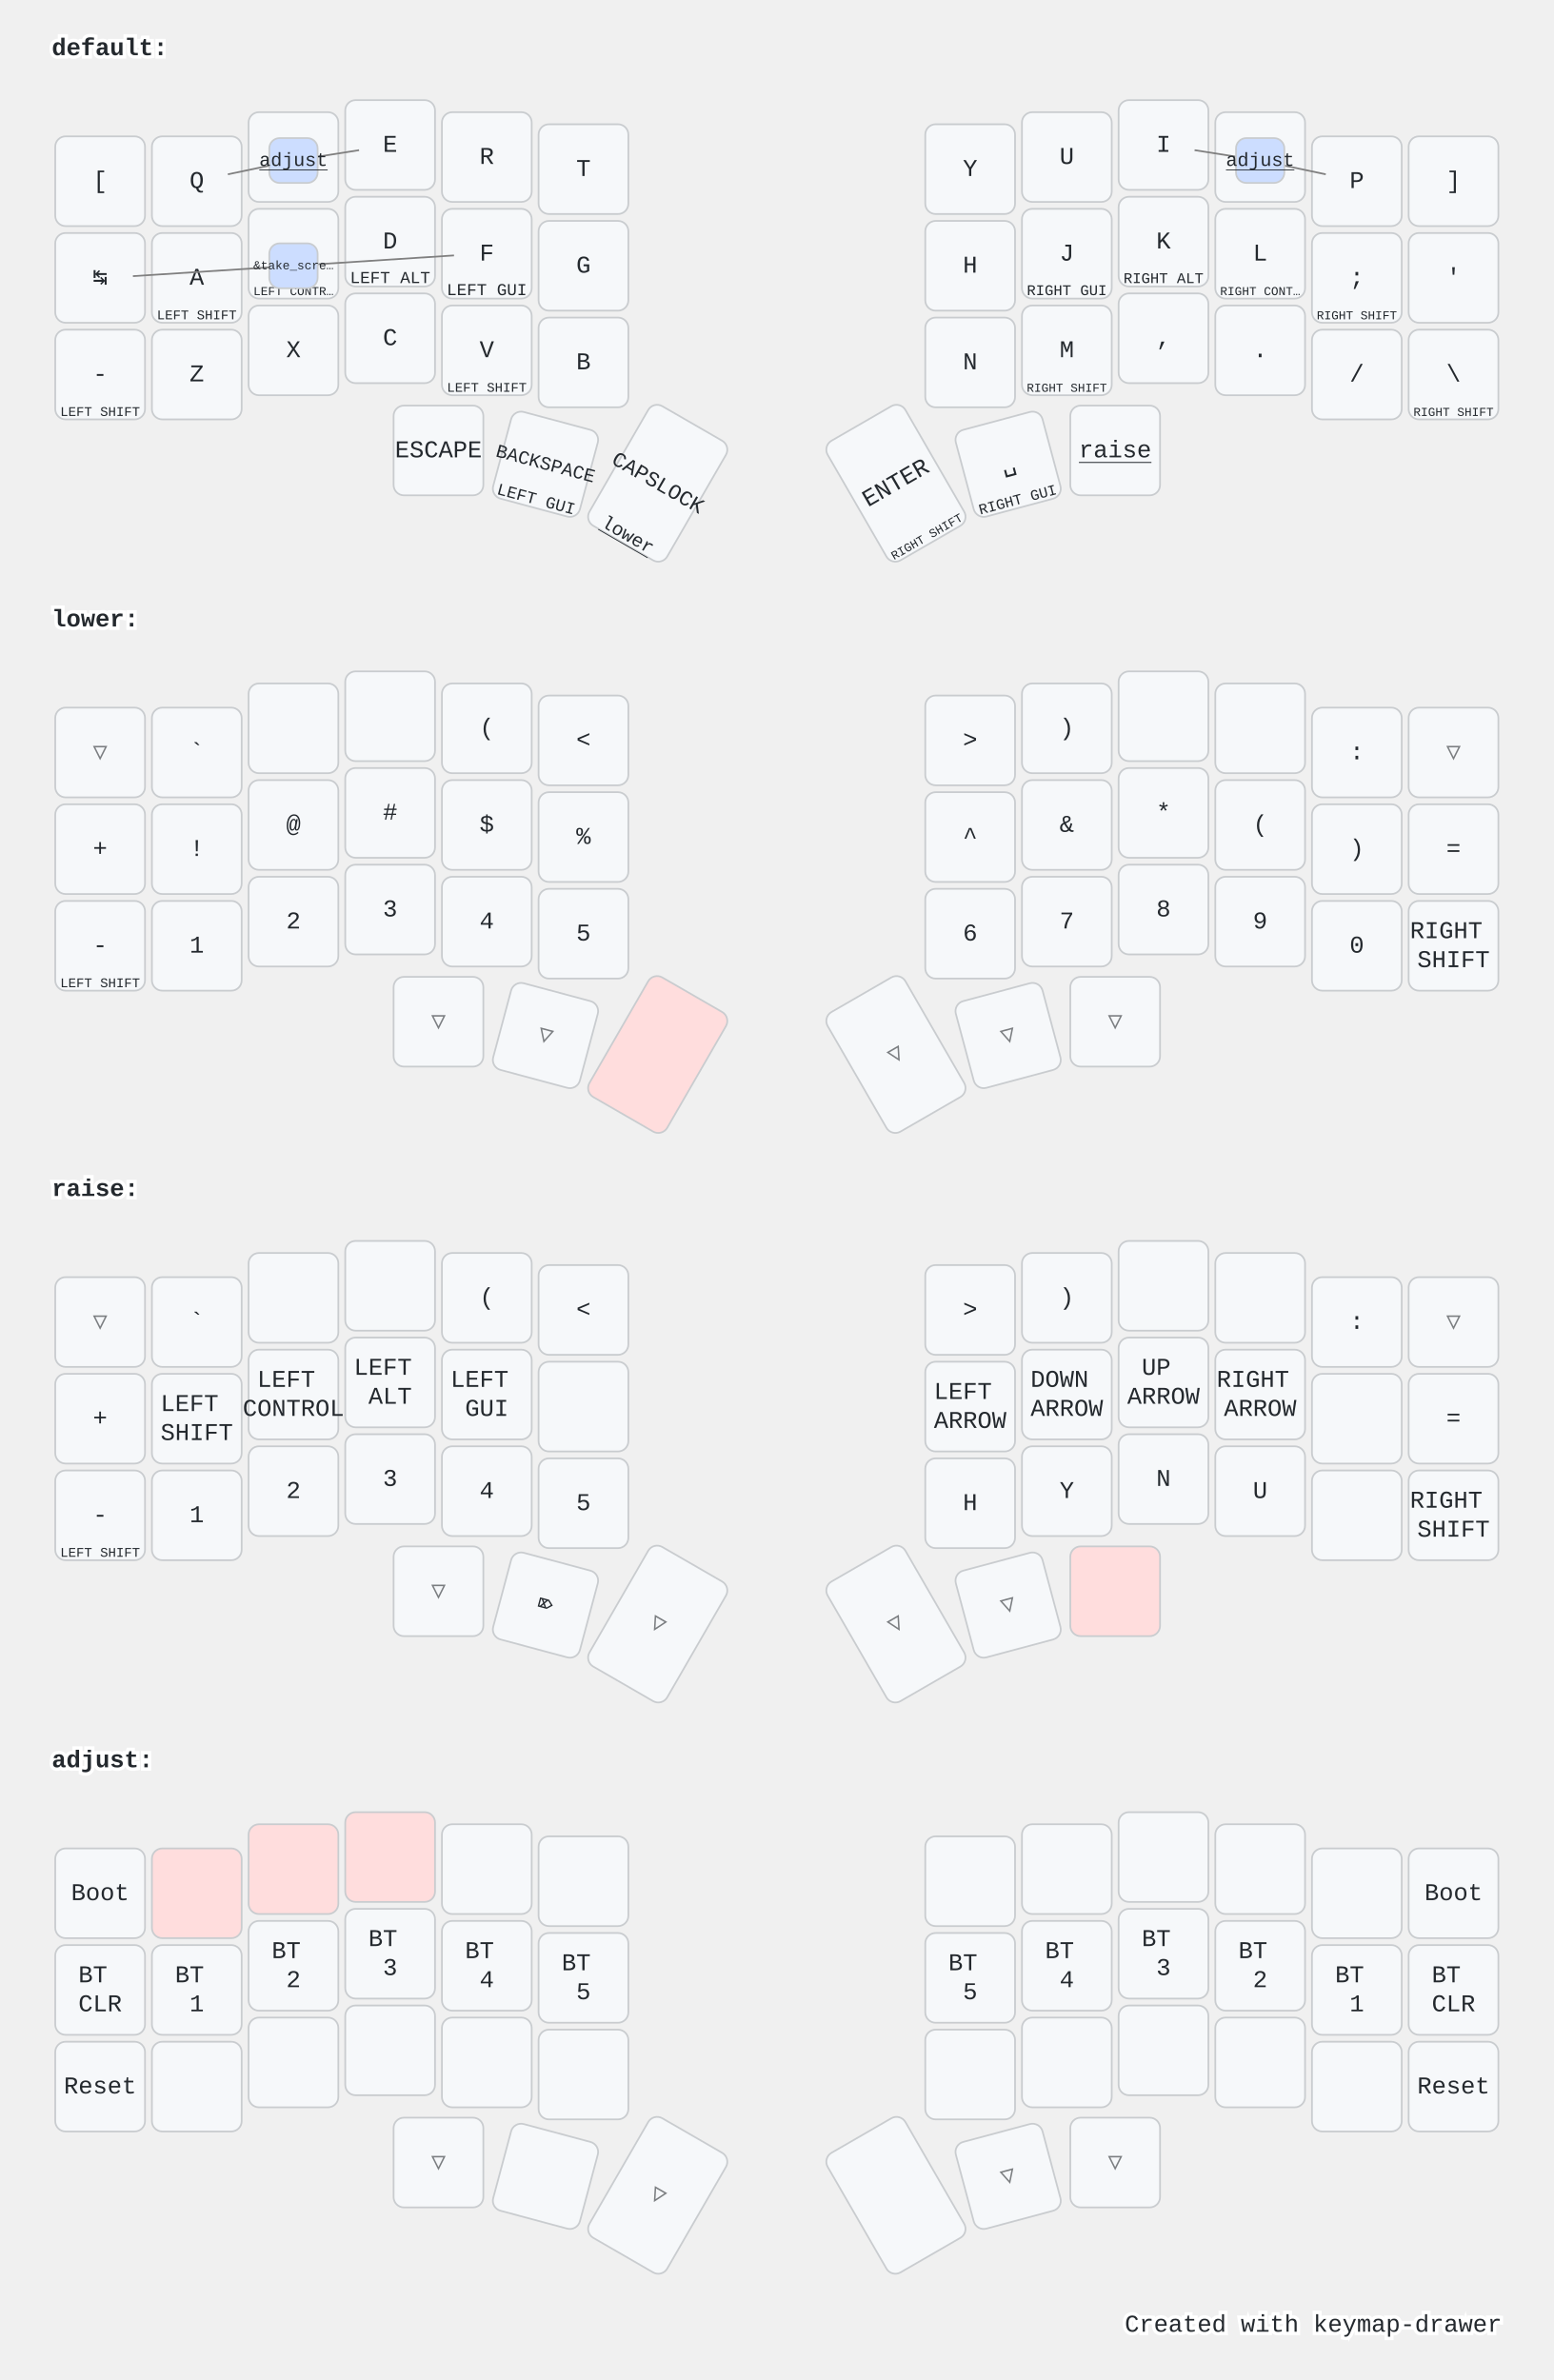
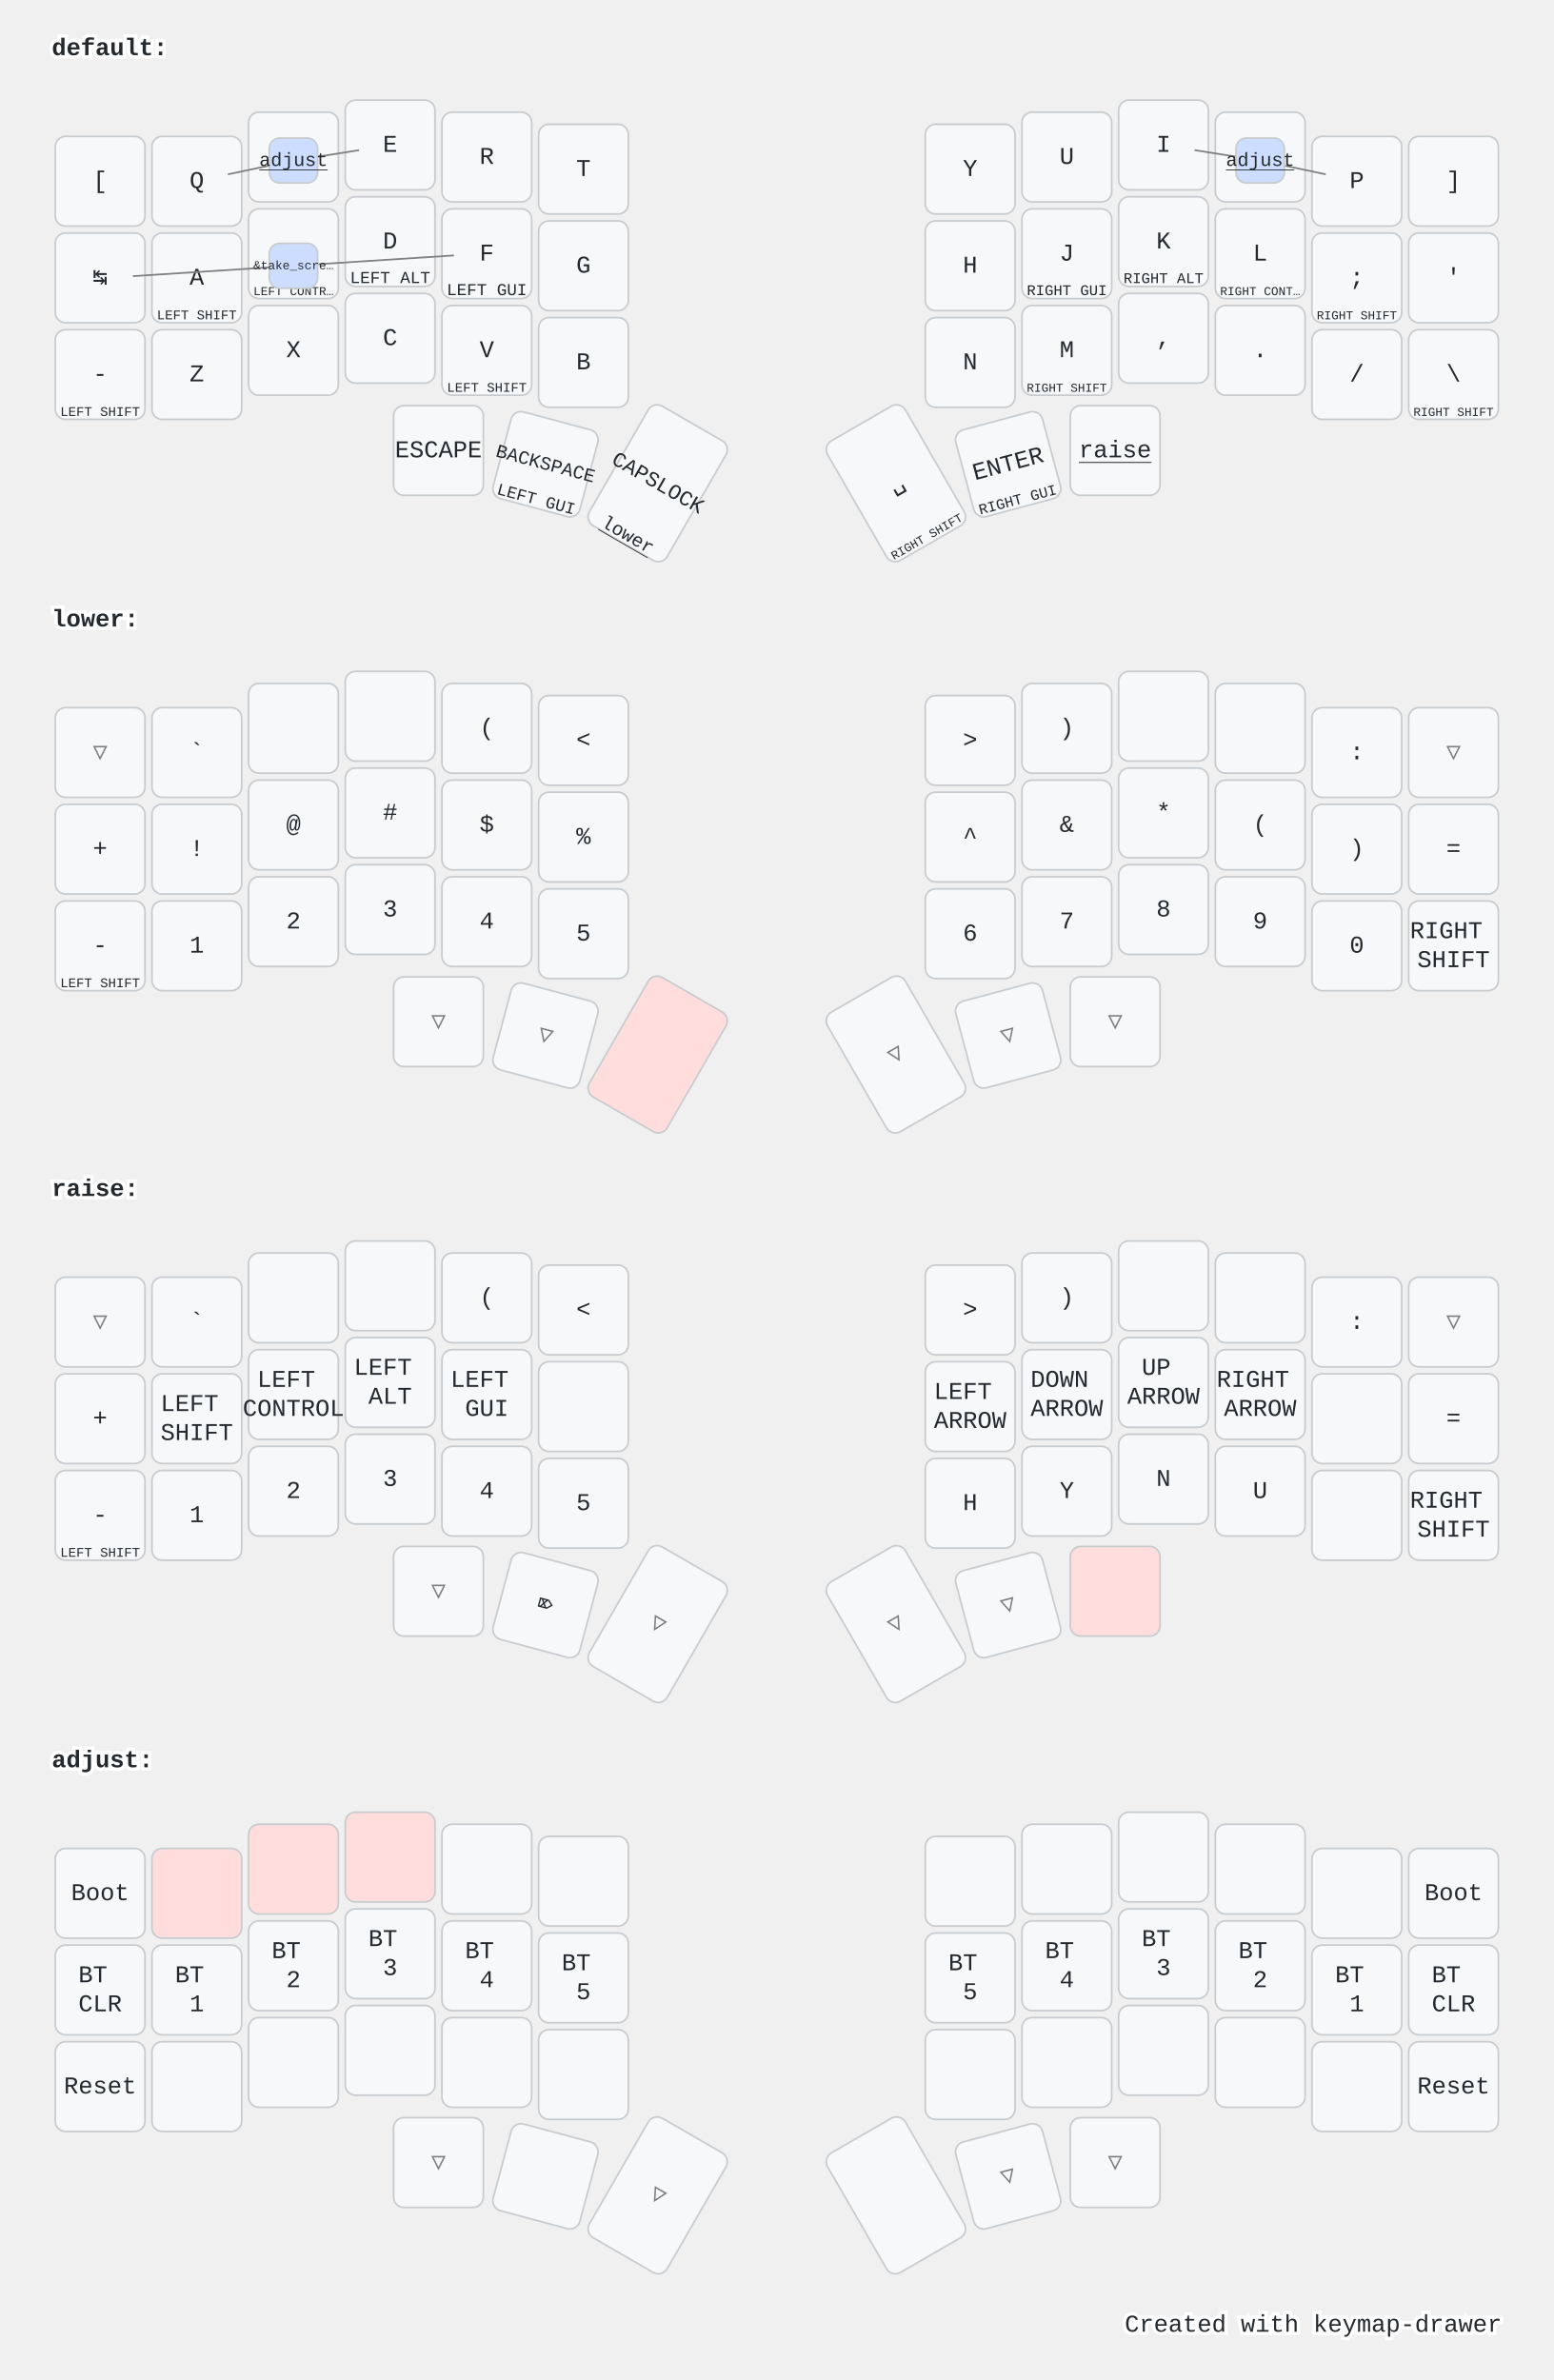
<svg xmlns="http://www.w3.org/2000/svg" width="900" height="1379" viewBox="0 0 900 1379" class="keymap">
  <style>/* inherit to force styles through use tags */
svg path {
    fill: inherit;
}

/* font and background color specifications */
svg.keymap {
    font-family: SFMono-Regular,Consolas,Liberation Mono,Menlo,monospace;
    font-size: 14px;
    font-kerning: normal;
    text-rendering: optimizeLegibility;
    fill: #24292e;
}

/* default key styling */
rect.key {
    fill: #f6f8fa;
}

rect.key, rect.combo {
    stroke: #c9cccf;
    stroke-width: 1;
}

/* default key side styling, only used is draw_key_sides is set */
rect.side {
    filter: brightness(90%);
}

/* color accent for combo boxes */
rect.combo, rect.combo-separate {
    fill: #cdf;
}

/* color accent for held keys */
rect.held, rect.combo.held {
    fill: #fdd;
}

/* color accent for ghost (optional) keys */
rect.ghost, rect.combo.ghost {
    stroke-dasharray: 4, 4;
    stroke-width: 2;
}

text {
    text-anchor: middle;
    dominant-baseline: middle;
}

/* styling for layer labels */
text.label {
    font-weight: bold;
    text-anchor: start;
    stroke: white;
    stroke-width: 4;
    paint-order: stroke;
}

/* styling for optional footer */
text.footer {
    text-anchor: end;
    dominant-baseline: auto;
    stroke: white;
    stroke-width: 4;
    paint-order: stroke;
}

/* styling for combo tap, and key non-tap label text */
text.combo, text.hold, text.shifted, text.left, text.right, text.tl, text.tr, text.bl, text.br {
    font-size: 11px;
}

text.hold, text.bl, text.br {
    text-anchor: middle;
    dominant-baseline: auto;
}

text.shifted, text.tl, text.tr {
    text-anchor: middle;
    dominant-baseline: hanging;
}

text.left, text.tl, text.bl {
    text-anchor: start;
}

text.right, text.tr, text.br {
    text-anchor: end;
}

text.layer-activator {
    text-decoration: underline;
}

/* styling for hold/shifted label text in combo box */
text.combo.hold, text.combo.shifted, text.combo.left, text.combo.right {
    font-size: 8px;
}

/* lighter symbol for transparent keys */
text.trans {
    fill: #7b7e81;
}

/* styling for combo dendrons */
path.combo {
    stroke-width: 1;
    stroke: gray;
    fill: none;
}

/* Start Tabler Icons Cleanup */
/* cannot use height/width with glyphs */
.icon-tabler &gt; path {
    fill: inherit;
    stroke: inherit;
    stroke-width: 2;
}
/* hide tabler's default box */
.icon-tabler &gt; path[stroke="none"][fill="none"] {
    visibility: hidden;
}
/* End Tabler Icons Cleanup */

@media (prefers-color-scheme: dark) {
svg.keymap { fill: #d1d6db; }
rect.key { fill: #3f4750; }
rect.key, rect.combo { stroke: #60666c; }
rect.combo, rect.combo-separate { fill: #1f3d7a; }
rect.held, rect.combo.held { fill: #854747; }
text.label, text.footer { stroke: black; }
text.trans { fill: #7e8184; }
path.combo { stroke: #7f7f7f; }

}</style>
  <g transform="translate(30, 0)" class="layer-default">
    <text x="0" y="28" class="label" id="default">default:</text>
    <g transform="translate(0, 56)">
      <g transform="translate(28, 49)" class="key keypos-0">
        <rect rx="6" ry="6" x="-26" y="-26" width="52" height="52" class="key" />
        <text x="0" y="0" class="key tap">[</text>
      </g>
      <g transform="translate(84, 49)" class="key keypos-1">
        <rect rx="6" ry="6" x="-26" y="-26" width="52" height="52" class="key" />
        <text x="0" y="0" class="key tap">Q</text>
      </g>
      <g transform="translate(140, 35)" class="key keypos-2">
        <rect rx="6" ry="6" x="-26" y="-26" width="52" height="52" class="key" />
        <text x="0" y="0" class="key tap">W</text>
      </g>
      <g transform="translate(196, 28)" class="key keypos-3">
        <rect rx="6" ry="6" x="-26" y="-26" width="52" height="52" class="key" />
        <text x="0" y="0" class="key tap">E</text>
      </g>
      <g transform="translate(252, 35)" class="key keypos-4">
        <rect rx="6" ry="6" x="-26" y="-26" width="52" height="52" class="key" />
        <text x="0" y="0" class="key tap">R</text>
      </g>
      <g transform="translate(308, 42)" class="key keypos-5">
        <rect rx="6" ry="6" x="-26" y="-26" width="52" height="52" class="key" />
        <text x="0" y="0" class="key tap">T</text>
      </g>
      <g transform="translate(532, 42)" class="key keypos-6">
        <rect rx="6" ry="6" x="-26" y="-26" width="52" height="52" class="key" />
        <text x="0" y="0" class="key tap">Y</text>
      </g>
      <g transform="translate(588, 35)" class="key keypos-7">
        <rect rx="6" ry="6" x="-26" y="-26" width="52" height="52" class="key" />
        <text x="0" y="0" class="key tap">U</text>
      </g>
      <g transform="translate(644, 28)" class="key keypos-8">
        <rect rx="6" ry="6" x="-26" y="-26" width="52" height="52" class="key" />
        <text x="0" y="0" class="key tap">I</text>
      </g>
      <g transform="translate(700, 35)" class="key keypos-9">
        <rect rx="6" ry="6" x="-26" y="-26" width="52" height="52" class="key" />
        <text x="0" y="0" class="key tap">O</text>
      </g>
      <g transform="translate(756, 49)" class="key keypos-10">
        <rect rx="6" ry="6" x="-26" y="-26" width="52" height="52" class="key" />
        <text x="0" y="0" class="key tap">P</text>
      </g>
      <g transform="translate(812, 49)" class="key keypos-11">
        <rect rx="6" ry="6" x="-26" y="-26" width="52" height="52" class="key" />
        <text x="0" y="0" class="key tap">]</text>
      </g>
      <g transform="translate(28, 105)" class="key keypos-12">
        <rect rx="6" ry="6" x="-26" y="-26" width="52" height="52" class="key" />
        <text x="0" y="0" class="key tap">↹</text>
      </g>
      <g transform="translate(84, 105)" class="key keypos-13">
        <rect rx="6" ry="6" x="-26" y="-26" width="52" height="52" class="key" />
        <text x="0" y="0" class="key tap">A</text>
        <text x="0" y="24" class="key hold">
          <tspan style="font-size: 70%">LEFT SHIFT</tspan>
        </text>
      </g>
      <g transform="translate(140, 91)" class="key keypos-14">
        <rect rx="6" ry="6" x="-26" y="-26" width="52" height="52" class="key" />
        <text x="0" y="0" class="key tap">S</text>
        <text x="0" y="24" class="key hold">
          <tspan style="font-size: 64%">LEFT CONTR…</tspan>
        </text>
      </g>
      <g transform="translate(196, 84)" class="key keypos-15">
        <rect rx="6" ry="6" x="-26" y="-26" width="52" height="52" class="key" />
        <text x="0" y="0" class="key tap">D</text>
        <text x="0" y="24" class="key hold">
          <tspan style="font-size: 88%">LEFT ALT</tspan>
        </text>
      </g>
      <g transform="translate(252, 91)" class="key keypos-16">
        <rect rx="6" ry="6" x="-26" y="-26" width="52" height="52" class="key" />
        <text x="0" y="0" class="key tap">F</text>
        <text x="0" y="24" class="key hold">
          <tspan style="font-size: 88%">LEFT GUI</tspan>
        </text>
      </g>
      <g transform="translate(308, 98)" class="key keypos-17">
        <rect rx="6" ry="6" x="-26" y="-26" width="52" height="52" class="key" />
        <text x="0" y="0" class="key tap">G</text>
      </g>
      <g transform="translate(532, 98)" class="key keypos-18">
        <rect rx="6" ry="6" x="-26" y="-26" width="52" height="52" class="key" />
        <text x="0" y="0" class="key tap">H</text>
      </g>
      <g transform="translate(588, 91)" class="key keypos-19">
        <rect rx="6" ry="6" x="-26" y="-26" width="52" height="52" class="key" />
        <text x="0" y="0" class="key tap">J</text>
        <text x="0" y="24" class="key hold">
          <tspan style="font-size: 78%">RIGHT GUI</tspan>
        </text>
      </g>
      <g transform="translate(644, 84)" class="key keypos-20">
        <rect rx="6" ry="6" x="-26" y="-26" width="52" height="52" class="key" />
        <text x="0" y="0" class="key tap">K</text>
        <text x="0" y="24" class="key hold">
          <tspan style="font-size: 78%">RIGHT ALT</tspan>
        </text>
      </g>
      <g transform="translate(700, 91)" class="key keypos-21">
        <rect rx="6" ry="6" x="-26" y="-26" width="52" height="52" class="key" />
        <text x="0" y="0" class="key tap">L</text>
        <text x="0" y="24" class="key hold">
          <tspan style="font-size: 64%">RIGHT CONT…</tspan>
        </text>
      </g>
      <g transform="translate(756, 105)" class="key keypos-22">
        <rect rx="6" ry="6" x="-26" y="-26" width="52" height="52" class="key" />
        <text x="0" y="0" class="key tap">;</text>
        <text x="0" y="24" class="key hold">
          <tspan style="font-size: 64%">RIGHT SHIFT</tspan>
        </text>
      </g>
      <g transform="translate(812, 105)" class="key keypos-23">
        <rect rx="6" ry="6" x="-26" y="-26" width="52" height="52" class="key" />
        <text x="0" y="0" class="key tap">'</text>
      </g>
      <g transform="translate(28, 161)" class="key keypos-24">
        <rect rx="6" ry="6" x="-26" y="-26" width="52" height="52" class="key" />
        <text x="0" y="0" class="key tap">-</text>
        <text x="0" y="24" class="key hold">
          <tspan style="font-size: 70%">LEFT SHIFT</tspan>
        </text>
      </g>
      <g transform="translate(84, 161)" class="key keypos-25">
        <rect rx="6" ry="6" x="-26" y="-26" width="52" height="52" class="key" />
        <text x="0" y="0" class="key tap">Z</text>
      </g>
      <g transform="translate(140, 147)" class="key keypos-26">
        <rect rx="6" ry="6" x="-26" y="-26" width="52" height="52" class="key" />
        <text x="0" y="0" class="key tap">X</text>
      </g>
      <g transform="translate(196, 140)" class="key keypos-27">
        <rect rx="6" ry="6" x="-26" y="-26" width="52" height="52" class="key" />
        <text x="0" y="0" class="key tap">C</text>
      </g>
      <g transform="translate(252, 147)" class="key keypos-28">
        <rect rx="6" ry="6" x="-26" y="-26" width="52" height="52" class="key" />
        <text x="0" y="0" class="key tap">V</text>
        <text x="0" y="24" class="key hold">
          <tspan style="font-size: 70%">LEFT SHIFT</tspan>
        </text>
      </g>
      <g transform="translate(308, 154)" class="key keypos-29">
        <rect rx="6" ry="6" x="-26" y="-26" width="52" height="52" class="key" />
        <text x="0" y="0" class="key tap">B</text>
      </g>
      <g transform="translate(532, 154)" class="key keypos-30">
        <rect rx="6" ry="6" x="-26" y="-26" width="52" height="52" class="key" />
        <text x="0" y="0" class="key tap">N</text>
      </g>
      <g transform="translate(588, 147)" class="key keypos-31">
        <rect rx="6" ry="6" x="-26" y="-26" width="52" height="52" class="key" />
        <text x="0" y="0" class="key tap">M</text>
        <text x="0" y="24" class="key hold">
          <tspan style="font-size: 64%">RIGHT SHIFT</tspan>
        </text>
      </g>
      <g transform="translate(644, 140)" class="key keypos-32">
        <rect rx="6" ry="6" x="-26" y="-26" width="52" height="52" class="key" />
        <text x="0" y="0" class="key tap">,</text>
      </g>
      <g transform="translate(700, 147)" class="key keypos-33">
        <rect rx="6" ry="6" x="-26" y="-26" width="52" height="52" class="key" />
        <text x="0" y="0" class="key tap">.</text>
      </g>
      <g transform="translate(756, 161)" class="key keypos-34">
        <rect rx="6" ry="6" x="-26" y="-26" width="52" height="52" class="key" />
        <text x="0" y="0" class="key tap">/</text>
      </g>
      <g transform="translate(812, 161)" class="key keypos-35">
        <rect rx="6" ry="6" x="-26" y="-26" width="52" height="52" class="key" />
        <text x="0" y="0" class="key tap">\</text>
        <text x="0" y="24" class="key hold">
          <tspan style="font-size: 64%">RIGHT SHIFT</tspan>
        </text>
      </g>
      <g transform="translate(224, 205)" class="key keypos-36">
        <rect rx="6" ry="6" x="-26" y="-26" width="52" height="52" class="key" />
        <text x="0" y="0" class="key tap">ESCAPE</text>
      </g>
      <g transform="translate(286, 213) rotate(15.0)" class="key keypos-37">
        <rect rx="6" ry="6" x="-26" y="-26" width="52" height="52" class="key" />
        <text x="0" y="0" class="key tap">
          <tspan style="font-size: 78%">BACKSPACE</tspan>
        </text>
        <text x="0" y="24" class="key hold">
          <tspan style="font-size: 88%">LEFT GUI</tspan>
        </text>
      </g>
      <g transform="translate(351, 224) rotate(30.0)" class="key keypos-38">
        <rect rx="6" ry="6" x="-26" y="-40" width="52" height="80" class="key" />
        <text x="0" y="0" class="key tap">
          <tspan style="font-size: 88%">CAPSLOCK</tspan>
        </text>
        <a href="#lower">
          <text x="0" y="38" class="key hold layer-activator">lower</text>
        </a>
      </g>
      <g transform="translate(489, 224) rotate(-30.0)" class="key keypos-39">
        <rect rx="6" ry="6" x="-26" y="-40" width="52" height="80" class="key" />
-         <text x="0" y="0" class="key tap">ENTER</text>
+         <text x="0" y="0" class="key tap">␣</text>
        <text x="0" y="38" class="key hold">
          <tspan style="font-size: 64%">RIGHT SHIFT</tspan>
        </text>
      </g>
      <g transform="translate(554, 213) rotate(-15.0)" class="key keypos-40">
        <rect rx="6" ry="6" x="-26" y="-26" width="52" height="52" class="key" />
-         <text x="0" y="0" class="key tap">␣</text>
+         <text x="0" y="0" class="key tap">ENTER</text>
        <text x="0" y="24" class="key hold">
          <tspan style="font-size: 78%">RIGHT GUI</tspan>
        </text>
      </g>
      <g transform="translate(616, 205)" class="key keypos-41">
        <rect rx="6" ry="6" x="-26" y="-26" width="52" height="52" class="key" />
        <a href="#raise">
          <text x="0" y="0" class="key tap layer-activator">raise</text>
        </a>
      </g>
      <g class="combo combopos-0">
        <path d="M140,98 l93,-6" class="combo" />
        <path d="M140,98 l-93,6" class="combo" />
        <rect rx="6" ry="6" x="126" y="85" width="28" height="26" class="combo" />
        <text x="140" y="98" class="combo tap">
          <tspan style="font-size: 64%">&amp;take_scre…</tspan>
        </text>
      </g>
      <g class="combo combopos-1">
        <path d="M140,37 l-38,8" class="combo" />
        <path d="M140,37 l38,-6" class="combo" />
        <rect rx="6" ry="6" x="126" y="24" width="28" height="26" class="combo" />
        <a href="#adjust">
          <text x="140" y="37" class="combo tap layer-activator">adjust</text>
        </a>
      </g>
      <g class="combo combopos-2">
        <path d="M700,37 l38,8" class="combo" />
        <path d="M700,37 l-38,-6" class="combo" />
        <rect rx="6" ry="6" x="686" y="24" width="28" height="26" class="combo" />
        <a href="#adjust">
          <text x="700" y="37" class="combo tap layer-activator">adjust</text>
        </a>
      </g>
    </g>
  </g>
  <g transform="translate(30, 331)" class="layer-lower">
    <text x="0" y="28" class="label" id="lower">lower:</text>
    <g transform="translate(0, 56)">
      <g transform="translate(28, 49)" class="key trans keypos-0">
        <rect rx="6" ry="6" x="-26" y="-26" width="52" height="52" class="key trans" />
        <text x="0" y="0" class="key trans tap">▽</text>
      </g>
      <g transform="translate(84, 49)" class="key keypos-1">
        <rect rx="6" ry="6" x="-26" y="-26" width="52" height="52" class="key" />
        <text x="0" y="0" class="key tap">`</text>
      </g>
      <g transform="translate(140, 35)" class="key keypos-2">
        <rect rx="6" ry="6" x="-26" y="-26" width="52" height="52" class="key" />
      </g>
      <g transform="translate(196, 28)" class="key keypos-3">
        <rect rx="6" ry="6" x="-26" y="-26" width="52" height="52" class="key" />
      </g>
      <g transform="translate(252, 35)" class="key keypos-4">
        <rect rx="6" ry="6" x="-26" y="-26" width="52" height="52" class="key" />
        <text x="0" y="0" class="key tap">(</text>
      </g>
      <g transform="translate(308, 42)" class="key keypos-5">
        <rect rx="6" ry="6" x="-26" y="-26" width="52" height="52" class="key" />
        <text x="0" y="0" class="key tap">&lt;</text>
      </g>
      <g transform="translate(532, 42)" class="key keypos-6">
        <rect rx="6" ry="6" x="-26" y="-26" width="52" height="52" class="key" />
        <text x="0" y="0" class="key tap">&gt;</text>
      </g>
      <g transform="translate(588, 35)" class="key keypos-7">
        <rect rx="6" ry="6" x="-26" y="-26" width="52" height="52" class="key" />
        <text x="0" y="0" class="key tap">)</text>
      </g>
      <g transform="translate(644, 28)" class="key keypos-8">
        <rect rx="6" ry="6" x="-26" y="-26" width="52" height="52" class="key" />
      </g>
      <g transform="translate(700, 35)" class="key keypos-9">
        <rect rx="6" ry="6" x="-26" y="-26" width="52" height="52" class="key" />
      </g>
      <g transform="translate(756, 49)" class="key keypos-10">
        <rect rx="6" ry="6" x="-26" y="-26" width="52" height="52" class="key" />
        <text x="0" y="0" class="key tap">:</text>
      </g>
      <g transform="translate(812, 49)" class="key trans keypos-11">
        <rect rx="6" ry="6" x="-26" y="-26" width="52" height="52" class="key trans" />
        <text x="0" y="0" class="key trans tap">▽</text>
      </g>
      <g transform="translate(28, 105)" class="key keypos-12">
        <rect rx="6" ry="6" x="-26" y="-26" width="52" height="52" class="key" />
        <text x="0" y="0" class="key tap">+</text>
      </g>
      <g transform="translate(84, 105)" class="key keypos-13">
        <rect rx="6" ry="6" x="-26" y="-26" width="52" height="52" class="key" />
        <text x="0" y="0" class="key tap">!</text>
      </g>
      <g transform="translate(140, 91)" class="key keypos-14">
        <rect rx="6" ry="6" x="-26" y="-26" width="52" height="52" class="key" />
        <text x="0" y="0" class="key tap">@</text>
      </g>
      <g transform="translate(196, 84)" class="key keypos-15">
        <rect rx="6" ry="6" x="-26" y="-26" width="52" height="52" class="key" />
        <text x="0" y="0" class="key tap">#</text>
      </g>
      <g transform="translate(252, 91)" class="key keypos-16">
        <rect rx="6" ry="6" x="-26" y="-26" width="52" height="52" class="key" />
        <text x="0" y="0" class="key tap">$</text>
      </g>
      <g transform="translate(308, 98)" class="key keypos-17">
        <rect rx="6" ry="6" x="-26" y="-26" width="52" height="52" class="key" />
        <text x="0" y="0" class="key tap">%</text>
      </g>
      <g transform="translate(532, 98)" class="key keypos-18">
        <rect rx="6" ry="6" x="-26" y="-26" width="52" height="52" class="key" />
        <text x="0" y="0" class="key tap">^</text>
      </g>
      <g transform="translate(588, 91)" class="key keypos-19">
        <rect rx="6" ry="6" x="-26" y="-26" width="52" height="52" class="key" />
        <text x="0" y="0" class="key tap">&amp;</text>
      </g>
      <g transform="translate(644, 84)" class="key keypos-20">
        <rect rx="6" ry="6" x="-26" y="-26" width="52" height="52" class="key" />
        <text x="0" y="0" class="key tap">*</text>
      </g>
      <g transform="translate(700, 91)" class="key keypos-21">
        <rect rx="6" ry="6" x="-26" y="-26" width="52" height="52" class="key" />
        <text x="0" y="0" class="key tap">(</text>
      </g>
      <g transform="translate(756, 105)" class="key keypos-22">
        <rect rx="6" ry="6" x="-26" y="-26" width="52" height="52" class="key" />
        <text x="0" y="0" class="key tap">)</text>
      </g>
      <g transform="translate(812, 105)" class="key keypos-23">
        <rect rx="6" ry="6" x="-26" y="-26" width="52" height="52" class="key" />
        <text x="0" y="0" class="key tap">=</text>
      </g>
      <g transform="translate(28, 161)" class="key keypos-24">
        <rect rx="6" ry="6" x="-26" y="-26" width="52" height="52" class="key" />
        <text x="0" y="0" class="key tap">-</text>
        <text x="0" y="24" class="key hold">
          <tspan style="font-size: 70%">LEFT SHIFT</tspan>
        </text>
      </g>
      <g transform="translate(84, 161)" class="key keypos-25">
        <rect rx="6" ry="6" x="-26" y="-26" width="52" height="52" class="key" />
        <text x="0" y="0" class="key tap">1</text>
      </g>
      <g transform="translate(140, 147)" class="key keypos-26">
        <rect rx="6" ry="6" x="-26" y="-26" width="52" height="52" class="key" />
        <text x="0" y="0" class="key tap">2</text>
      </g>
      <g transform="translate(196, 140)" class="key keypos-27">
        <rect rx="6" ry="6" x="-26" y="-26" width="52" height="52" class="key" />
        <text x="0" y="0" class="key tap">3</text>
      </g>
      <g transform="translate(252, 147)" class="key keypos-28">
        <rect rx="6" ry="6" x="-26" y="-26" width="52" height="52" class="key" />
        <text x="0" y="0" class="key tap">4</text>
      </g>
      <g transform="translate(308, 154)" class="key keypos-29">
        <rect rx="6" ry="6" x="-26" y="-26" width="52" height="52" class="key" />
        <text x="0" y="0" class="key tap">5</text>
      </g>
      <g transform="translate(532, 154)" class="key keypos-30">
        <rect rx="6" ry="6" x="-26" y="-26" width="52" height="52" class="key" />
        <text x="0" y="0" class="key tap">6</text>
      </g>
      <g transform="translate(588, 147)" class="key keypos-31">
        <rect rx="6" ry="6" x="-26" y="-26" width="52" height="52" class="key" />
        <text x="0" y="0" class="key tap">7</text>
      </g>
      <g transform="translate(644, 140)" class="key keypos-32">
        <rect rx="6" ry="6" x="-26" y="-26" width="52" height="52" class="key" />
        <text x="0" y="0" class="key tap">8</text>
      </g>
      <g transform="translate(700, 147)" class="key keypos-33">
        <rect rx="6" ry="6" x="-26" y="-26" width="52" height="52" class="key" />
        <text x="0" y="0" class="key tap">9</text>
      </g>
      <g transform="translate(756, 161)" class="key keypos-34">
        <rect rx="6" ry="6" x="-26" y="-26" width="52" height="52" class="key" />
        <text x="0" y="0" class="key tap">0</text>
      </g>
      <g transform="translate(812, 161)" class="key keypos-35">
        <rect rx="6" ry="6" x="-26" y="-26" width="52" height="52" class="key" />
        <text x="0" y="0" class="key tap">
          <tspan x="0" dy="-0.6em">RIGHT</tspan>
          <tspan x="0" dy="1.2em">SHIFT</tspan>
        </text>
      </g>
      <g transform="translate(224, 205)" class="key trans keypos-36">
        <rect rx="6" ry="6" x="-26" y="-26" width="52" height="52" class="key trans" />
        <text x="0" y="0" class="key trans tap">▽</text>
      </g>
      <g transform="translate(286, 213) rotate(15.0)" class="key trans keypos-37">
        <rect rx="6" ry="6" x="-26" y="-26" width="52" height="52" class="key trans" />
        <text x="0" y="0" class="key trans tap">▽</text>
      </g>
      <g transform="translate(351, 224) rotate(30.0)" class="key held keypos-38">
        <rect rx="6" ry="6" x="-26" y="-40" width="52" height="80" class="key held" />
      </g>
      <g transform="translate(489, 224) rotate(-30.0)" class="key trans keypos-39">
        <rect rx="6" ry="6" x="-26" y="-40" width="52" height="80" class="key trans" />
        <text x="0" y="0" class="key trans tap">▽</text>
      </g>
      <g transform="translate(554, 213) rotate(-15.0)" class="key trans keypos-40">
        <rect rx="6" ry="6" x="-26" y="-26" width="52" height="52" class="key trans" />
        <text x="0" y="0" class="key trans tap">▽</text>
      </g>
      <g transform="translate(616, 205)" class="key trans keypos-41">
        <rect rx="6" ry="6" x="-26" y="-26" width="52" height="52" class="key trans" />
        <text x="0" y="0" class="key trans tap">▽</text>
      </g>
    </g>
  </g>
  <g transform="translate(30, 661)" class="layer-raise">
    <text x="0" y="28" class="label" id="raise">raise:</text>
    <g transform="translate(0, 56)">
      <g transform="translate(28, 49)" class="key trans keypos-0">
        <rect rx="6" ry="6" x="-26" y="-26" width="52" height="52" class="key trans" />
        <text x="0" y="0" class="key trans tap">▽</text>
      </g>
      <g transform="translate(84, 49)" class="key keypos-1">
        <rect rx="6" ry="6" x="-26" y="-26" width="52" height="52" class="key" />
        <text x="0" y="0" class="key tap">`</text>
      </g>
      <g transform="translate(140, 35)" class="key keypos-2">
        <rect rx="6" ry="6" x="-26" y="-26" width="52" height="52" class="key" />
      </g>
      <g transform="translate(196, 28)" class="key keypos-3">
        <rect rx="6" ry="6" x="-26" y="-26" width="52" height="52" class="key" />
      </g>
      <g transform="translate(252, 35)" class="key keypos-4">
        <rect rx="6" ry="6" x="-26" y="-26" width="52" height="52" class="key" />
        <text x="0" y="0" class="key tap">(</text>
      </g>
      <g transform="translate(308, 42)" class="key keypos-5">
        <rect rx="6" ry="6" x="-26" y="-26" width="52" height="52" class="key" />
        <text x="0" y="0" class="key tap">&lt;</text>
      </g>
      <g transform="translate(532, 42)" class="key keypos-6">
        <rect rx="6" ry="6" x="-26" y="-26" width="52" height="52" class="key" />
        <text x="0" y="0" class="key tap">&gt;</text>
      </g>
      <g transform="translate(588, 35)" class="key keypos-7">
        <rect rx="6" ry="6" x="-26" y="-26" width="52" height="52" class="key" />
        <text x="0" y="0" class="key tap">)</text>
      </g>
      <g transform="translate(644, 28)" class="key keypos-8">
        <rect rx="6" ry="6" x="-26" y="-26" width="52" height="52" class="key" />
      </g>
      <g transform="translate(700, 35)" class="key keypos-9">
        <rect rx="6" ry="6" x="-26" y="-26" width="52" height="52" class="key" />
      </g>
      <g transform="translate(756, 49)" class="key keypos-10">
        <rect rx="6" ry="6" x="-26" y="-26" width="52" height="52" class="key" />
        <text x="0" y="0" class="key tap">:</text>
      </g>
      <g transform="translate(812, 49)" class="key trans keypos-11">
        <rect rx="6" ry="6" x="-26" y="-26" width="52" height="52" class="key trans" />
        <text x="0" y="0" class="key trans tap">▽</text>
      </g>
      <g transform="translate(28, 105)" class="key keypos-12">
        <rect rx="6" ry="6" x="-26" y="-26" width="52" height="52" class="key" />
        <text x="0" y="0" class="key tap">+</text>
      </g>
      <g transform="translate(84, 105)" class="key keypos-13">
        <rect rx="6" ry="6" x="-26" y="-26" width="52" height="52" class="key" />
        <text x="0" y="0" class="key tap">
          <tspan x="0" dy="-0.6em">LEFT</tspan>
          <tspan x="0" dy="1.2em">SHIFT</tspan>
        </text>
      </g>
      <g transform="translate(140, 91)" class="key keypos-14">
        <rect rx="6" ry="6" x="-26" y="-26" width="52" height="52" class="key" />
        <text x="0" y="0" class="key tap">
          <tspan x="0" dy="-0.6em">LEFT</tspan>
          <tspan x="0" dy="1.2em">CONTROL</tspan>
        </text>
      </g>
      <g transform="translate(196, 84)" class="key keypos-15">
        <rect rx="6" ry="6" x="-26" y="-26" width="52" height="52" class="key" />
        <text x="0" y="0" class="key tap">
          <tspan x="0" dy="-0.6em">LEFT</tspan>
          <tspan x="0" dy="1.2em">ALT</tspan>
        </text>
      </g>
      <g transform="translate(252, 91)" class="key keypos-16">
        <rect rx="6" ry="6" x="-26" y="-26" width="52" height="52" class="key" />
        <text x="0" y="0" class="key tap">
          <tspan x="0" dy="-0.6em">LEFT</tspan>
          <tspan x="0" dy="1.2em">GUI</tspan>
        </text>
      </g>
      <g transform="translate(308, 98)" class="key keypos-17">
        <rect rx="6" ry="6" x="-26" y="-26" width="52" height="52" class="key" />
      </g>
      <g transform="translate(532, 98)" class="key keypos-18">
        <rect rx="6" ry="6" x="-26" y="-26" width="52" height="52" class="key" />
        <text x="0" y="0" class="key tap">
          <tspan x="0" dy="-0.6em">LEFT</tspan>
          <tspan x="0" dy="1.2em">ARROW</tspan>
        </text>
      </g>
      <g transform="translate(588, 91)" class="key keypos-19">
        <rect rx="6" ry="6" x="-26" y="-26" width="52" height="52" class="key" />
        <text x="0" y="0" class="key tap">
          <tspan x="0" dy="-0.6em">DOWN</tspan>
          <tspan x="0" dy="1.2em">ARROW</tspan>
        </text>
      </g>
      <g transform="translate(644, 84)" class="key keypos-20">
        <rect rx="6" ry="6" x="-26" y="-26" width="52" height="52" class="key" />
        <text x="0" y="0" class="key tap">
          <tspan x="0" dy="-0.6em">UP</tspan>
          <tspan x="0" dy="1.2em">ARROW</tspan>
        </text>
      </g>
      <g transform="translate(700, 91)" class="key keypos-21">
        <rect rx="6" ry="6" x="-26" y="-26" width="52" height="52" class="key" />
        <text x="0" y="0" class="key tap">
          <tspan x="0" dy="-0.6em">RIGHT</tspan>
          <tspan x="0" dy="1.2em">ARROW</tspan>
        </text>
      </g>
      <g transform="translate(756, 105)" class="key keypos-22">
        <rect rx="6" ry="6" x="-26" y="-26" width="52" height="52" class="key" />
      </g>
      <g transform="translate(812, 105)" class="key keypos-23">
        <rect rx="6" ry="6" x="-26" y="-26" width="52" height="52" class="key" />
        <text x="0" y="0" class="key tap">=</text>
      </g>
      <g transform="translate(28, 161)" class="key keypos-24">
        <rect rx="6" ry="6" x="-26" y="-26" width="52" height="52" class="key" />
        <text x="0" y="0" class="key tap">-</text>
        <text x="0" y="24" class="key hold">
          <tspan style="font-size: 70%">LEFT SHIFT</tspan>
        </text>
      </g>
      <g transform="translate(84, 161)" class="key keypos-25">
        <rect rx="6" ry="6" x="-26" y="-26" width="52" height="52" class="key" />
        <text x="0" y="0" class="key tap">1</text>
      </g>
      <g transform="translate(140, 147)" class="key keypos-26">
        <rect rx="6" ry="6" x="-26" y="-26" width="52" height="52" class="key" />
        <text x="0" y="0" class="key tap">2</text>
      </g>
      <g transform="translate(196, 140)" class="key keypos-27">
        <rect rx="6" ry="6" x="-26" y="-26" width="52" height="52" class="key" />
        <text x="0" y="0" class="key tap">3</text>
      </g>
      <g transform="translate(252, 147)" class="key keypos-28">
        <rect rx="6" ry="6" x="-26" y="-26" width="52" height="52" class="key" />
        <text x="0" y="0" class="key tap">4</text>
      </g>
      <g transform="translate(308, 154)" class="key keypos-29">
        <rect rx="6" ry="6" x="-26" y="-26" width="52" height="52" class="key" />
        <text x="0" y="0" class="key tap">5</text>
      </g>
      <g transform="translate(532, 154)" class="key keypos-30">
        <rect rx="6" ry="6" x="-26" y="-26" width="52" height="52" class="key" />
        <text x="0" y="0" class="key tap">H</text>
      </g>
      <g transform="translate(588, 147)" class="key keypos-31">
        <rect rx="6" ry="6" x="-26" y="-26" width="52" height="52" class="key" />
        <text x="0" y="0" class="key tap">Y</text>
      </g>
      <g transform="translate(644, 140)" class="key keypos-32">
        <rect rx="6" ry="6" x="-26" y="-26" width="52" height="52" class="key" />
        <text x="0" y="0" class="key tap">N</text>
      </g>
      <g transform="translate(700, 147)" class="key keypos-33">
        <rect rx="6" ry="6" x="-26" y="-26" width="52" height="52" class="key" />
        <text x="0" y="0" class="key tap">U</text>
      </g>
      <g transform="translate(756, 161)" class="key keypos-34">
        <rect rx="6" ry="6" x="-26" y="-26" width="52" height="52" class="key" />
      </g>
      <g transform="translate(812, 161)" class="key keypos-35">
        <rect rx="6" ry="6" x="-26" y="-26" width="52" height="52" class="key" />
        <text x="0" y="0" class="key tap">
          <tspan x="0" dy="-0.6em">RIGHT</tspan>
          <tspan x="0" dy="1.2em">SHIFT</tspan>
        </text>
      </g>
      <g transform="translate(224, 205)" class="key trans keypos-36">
        <rect rx="6" ry="6" x="-26" y="-26" width="52" height="52" class="key trans" />
        <text x="0" y="0" class="key trans tap">▽</text>
      </g>
      <g transform="translate(286, 213) rotate(15.0)" class="key keypos-37">
        <rect rx="6" ry="6" x="-26" y="-26" width="52" height="52" class="key" />
        <text x="0" y="0" class="key tap">⌦</text>
      </g>
      <g transform="translate(351, 224) rotate(30.0)" class="key trans keypos-38">
        <rect rx="6" ry="6" x="-26" y="-40" width="52" height="80" class="key trans" />
        <text x="0" y="0" class="key trans tap">▽</text>
      </g>
      <g transform="translate(489, 224) rotate(-30.0)" class="key trans keypos-39">
        <rect rx="6" ry="6" x="-26" y="-40" width="52" height="80" class="key trans" />
        <text x="0" y="0" class="key trans tap">▽</text>
      </g>
      <g transform="translate(554, 213) rotate(-15.0)" class="key trans keypos-40">
        <rect rx="6" ry="6" x="-26" y="-26" width="52" height="52" class="key trans" />
        <text x="0" y="0" class="key trans tap">▽</text>
      </g>
      <g transform="translate(616, 205)" class="key held keypos-41">
        <rect rx="6" ry="6" x="-26" y="-26" width="52" height="52" class="key held" />
      </g>
    </g>
  </g>
  <g transform="translate(30, 992)" class="layer-adjust">
    <text x="0" y="28" class="label" id="adjust">adjust:</text>
    <g transform="translate(0, 56)">
      <g transform="translate(28, 49)" class="key keypos-0">
        <rect rx="6" ry="6" x="-26" y="-26" width="52" height="52" class="key" />
        <text x="0" y="0" class="key tap">Boot</text>
      </g>
      <g transform="translate(84, 49)" class="key held keypos-1">
        <rect rx="6" ry="6" x="-26" y="-26" width="52" height="52" class="key held" />
      </g>
      <g transform="translate(140, 35)" class="key held keypos-2">
        <rect rx="6" ry="6" x="-26" y="-26" width="52" height="52" class="key held" />
      </g>
      <g transform="translate(196, 28)" class="key held keypos-3">
        <rect rx="6" ry="6" x="-26" y="-26" width="52" height="52" class="key held" />
      </g>
      <g transform="translate(252, 35)" class="key keypos-4">
        <rect rx="6" ry="6" x="-26" y="-26" width="52" height="52" class="key" />
      </g>
      <g transform="translate(308, 42)" class="key keypos-5">
        <rect rx="6" ry="6" x="-26" y="-26" width="52" height="52" class="key" />
      </g>
      <g transform="translate(532, 42)" class="key keypos-6">
        <rect rx="6" ry="6" x="-26" y="-26" width="52" height="52" class="key" />
      </g>
      <g transform="translate(588, 35)" class="key keypos-7">
        <rect rx="6" ry="6" x="-26" y="-26" width="52" height="52" class="key" />
      </g>
      <g transform="translate(644, 28)" class="key keypos-8">
        <rect rx="6" ry="6" x="-26" y="-26" width="52" height="52" class="key" />
      </g>
      <g transform="translate(700, 35)" class="key keypos-9">
        <rect rx="6" ry="6" x="-26" y="-26" width="52" height="52" class="key" />
      </g>
      <g transform="translate(756, 49)" class="key keypos-10">
        <rect rx="6" ry="6" x="-26" y="-26" width="52" height="52" class="key" />
      </g>
      <g transform="translate(812, 49)" class="key keypos-11">
        <rect rx="6" ry="6" x="-26" y="-26" width="52" height="52" class="key" />
        <text x="0" y="0" class="key tap">Boot</text>
      </g>
      <g transform="translate(28, 105)" class="key keypos-12">
        <rect rx="6" ry="6" x="-26" y="-26" width="52" height="52" class="key" />
        <text x="0" y="0" class="key tap">
          <tspan x="0" dy="-0.6em">BT</tspan>
          <tspan x="0" dy="1.2em">CLR</tspan>
        </text>
      </g>
      <g transform="translate(84, 105)" class="key keypos-13">
        <rect rx="6" ry="6" x="-26" y="-26" width="52" height="52" class="key" />
        <text x="0" y="0" class="key tap">
          <tspan x="0" dy="-0.6em">BT</tspan>
          <tspan x="0" dy="1.2em">1</tspan>
        </text>
      </g>
      <g transform="translate(140, 91)" class="key keypos-14">
        <rect rx="6" ry="6" x="-26" y="-26" width="52" height="52" class="key" />
        <text x="0" y="0" class="key tap">
          <tspan x="0" dy="-0.6em">BT</tspan>
          <tspan x="0" dy="1.2em">2</tspan>
        </text>
      </g>
      <g transform="translate(196, 84)" class="key keypos-15">
        <rect rx="6" ry="6" x="-26" y="-26" width="52" height="52" class="key" />
        <text x="0" y="0" class="key tap">
          <tspan x="0" dy="-0.6em">BT</tspan>
          <tspan x="0" dy="1.2em">3</tspan>
        </text>
      </g>
      <g transform="translate(252, 91)" class="key keypos-16">
        <rect rx="6" ry="6" x="-26" y="-26" width="52" height="52" class="key" />
        <text x="0" y="0" class="key tap">
          <tspan x="0" dy="-0.6em">BT</tspan>
          <tspan x="0" dy="1.2em">4</tspan>
        </text>
      </g>
      <g transform="translate(308, 98)" class="key keypos-17">
        <rect rx="6" ry="6" x="-26" y="-26" width="52" height="52" class="key" />
        <text x="0" y="0" class="key tap">
          <tspan x="0" dy="-0.6em">BT</tspan>
          <tspan x="0" dy="1.2em">5</tspan>
        </text>
      </g>
      <g transform="translate(532, 98)" class="key keypos-18">
        <rect rx="6" ry="6" x="-26" y="-26" width="52" height="52" class="key" />
        <text x="0" y="0" class="key tap">
          <tspan x="0" dy="-0.6em">BT</tspan>
          <tspan x="0" dy="1.2em">5</tspan>
        </text>
      </g>
      <g transform="translate(588, 91)" class="key keypos-19">
        <rect rx="6" ry="6" x="-26" y="-26" width="52" height="52" class="key" />
        <text x="0" y="0" class="key tap">
          <tspan x="0" dy="-0.6em">BT</tspan>
          <tspan x="0" dy="1.2em">4</tspan>
        </text>
      </g>
      <g transform="translate(644, 84)" class="key keypos-20">
        <rect rx="6" ry="6" x="-26" y="-26" width="52" height="52" class="key" />
        <text x="0" y="0" class="key tap">
          <tspan x="0" dy="-0.6em">BT</tspan>
          <tspan x="0" dy="1.2em">3</tspan>
        </text>
      </g>
      <g transform="translate(700, 91)" class="key keypos-21">
        <rect rx="6" ry="6" x="-26" y="-26" width="52" height="52" class="key" />
        <text x="0" y="0" class="key tap">
          <tspan x="0" dy="-0.6em">BT</tspan>
          <tspan x="0" dy="1.2em">2</tspan>
        </text>
      </g>
      <g transform="translate(756, 105)" class="key keypos-22">
        <rect rx="6" ry="6" x="-26" y="-26" width="52" height="52" class="key" />
        <text x="0" y="0" class="key tap">
          <tspan x="0" dy="-0.6em">BT</tspan>
          <tspan x="0" dy="1.2em">1</tspan>
        </text>
      </g>
      <g transform="translate(812, 105)" class="key keypos-23">
        <rect rx="6" ry="6" x="-26" y="-26" width="52" height="52" class="key" />
        <text x="0" y="0" class="key tap">
          <tspan x="0" dy="-0.6em">BT</tspan>
          <tspan x="0" dy="1.2em">CLR</tspan>
        </text>
      </g>
      <g transform="translate(28, 161)" class="key keypos-24">
        <rect rx="6" ry="6" x="-26" y="-26" width="52" height="52" class="key" />
        <text x="0" y="0" class="key tap">Reset</text>
      </g>
      <g transform="translate(84, 161)" class="key keypos-25">
        <rect rx="6" ry="6" x="-26" y="-26" width="52" height="52" class="key" />
      </g>
      <g transform="translate(140, 147)" class="key keypos-26">
        <rect rx="6" ry="6" x="-26" y="-26" width="52" height="52" class="key" />
      </g>
      <g transform="translate(196, 140)" class="key keypos-27">
        <rect rx="6" ry="6" x="-26" y="-26" width="52" height="52" class="key" />
      </g>
      <g transform="translate(252, 147)" class="key keypos-28">
        <rect rx="6" ry="6" x="-26" y="-26" width="52" height="52" class="key" />
      </g>
      <g transform="translate(308, 154)" class="key keypos-29">
        <rect rx="6" ry="6" x="-26" y="-26" width="52" height="52" class="key" />
      </g>
      <g transform="translate(532, 154)" class="key keypos-30">
        <rect rx="6" ry="6" x="-26" y="-26" width="52" height="52" class="key" />
      </g>
      <g transform="translate(588, 147)" class="key keypos-31">
        <rect rx="6" ry="6" x="-26" y="-26" width="52" height="52" class="key" />
      </g>
      <g transform="translate(644, 140)" class="key keypos-32">
        <rect rx="6" ry="6" x="-26" y="-26" width="52" height="52" class="key" />
      </g>
      <g transform="translate(700, 147)" class="key keypos-33">
        <rect rx="6" ry="6" x="-26" y="-26" width="52" height="52" class="key" />
      </g>
      <g transform="translate(756, 161)" class="key keypos-34">
        <rect rx="6" ry="6" x="-26" y="-26" width="52" height="52" class="key" />
      </g>
      <g transform="translate(812, 161)" class="key keypos-35">
        <rect rx="6" ry="6" x="-26" y="-26" width="52" height="52" class="key" />
        <text x="0" y="0" class="key tap">Reset</text>
      </g>
      <g transform="translate(224, 205)" class="key trans keypos-36">
        <rect rx="6" ry="6" x="-26" y="-26" width="52" height="52" class="key trans" />
        <text x="0" y="0" class="key trans tap">▽</text>
      </g>
      <g transform="translate(286, 213) rotate(15.0)" class="key keypos-37">
        <rect rx="6" ry="6" x="-26" y="-26" width="52" height="52" class="key" />
      </g>
      <g transform="translate(351, 224) rotate(30.0)" class="key trans keypos-38">
        <rect rx="6" ry="6" x="-26" y="-40" width="52" height="80" class="key trans" />
        <text x="0" y="0" class="key trans tap">▽</text>
      </g>
      <g transform="translate(489, 224) rotate(-30.0)" class="key keypos-39">
        <rect rx="6" ry="6" x="-26" y="-40" width="52" height="80" class="key" />
      </g>
      <g transform="translate(554, 213) rotate(-15.0)" class="key trans keypos-40">
        <rect rx="6" ry="6" x="-26" y="-26" width="52" height="52" class="key trans" />
        <text x="0" y="0" class="key trans tap">▽</text>
      </g>
      <g transform="translate(616, 205)" class="key trans keypos-41">
        <rect rx="6" ry="6" x="-26" y="-26" width="52" height="52" class="key trans" />
        <text x="0" y="0" class="key trans tap">▽</text>
      </g>
    </g>
  </g>
  <text x="870.0" y="1351.0" class="footer">Created with <a href="https://github.com/caksoylar/keymap-drawer">keymap-drawer</a>
  </text>
</svg>
